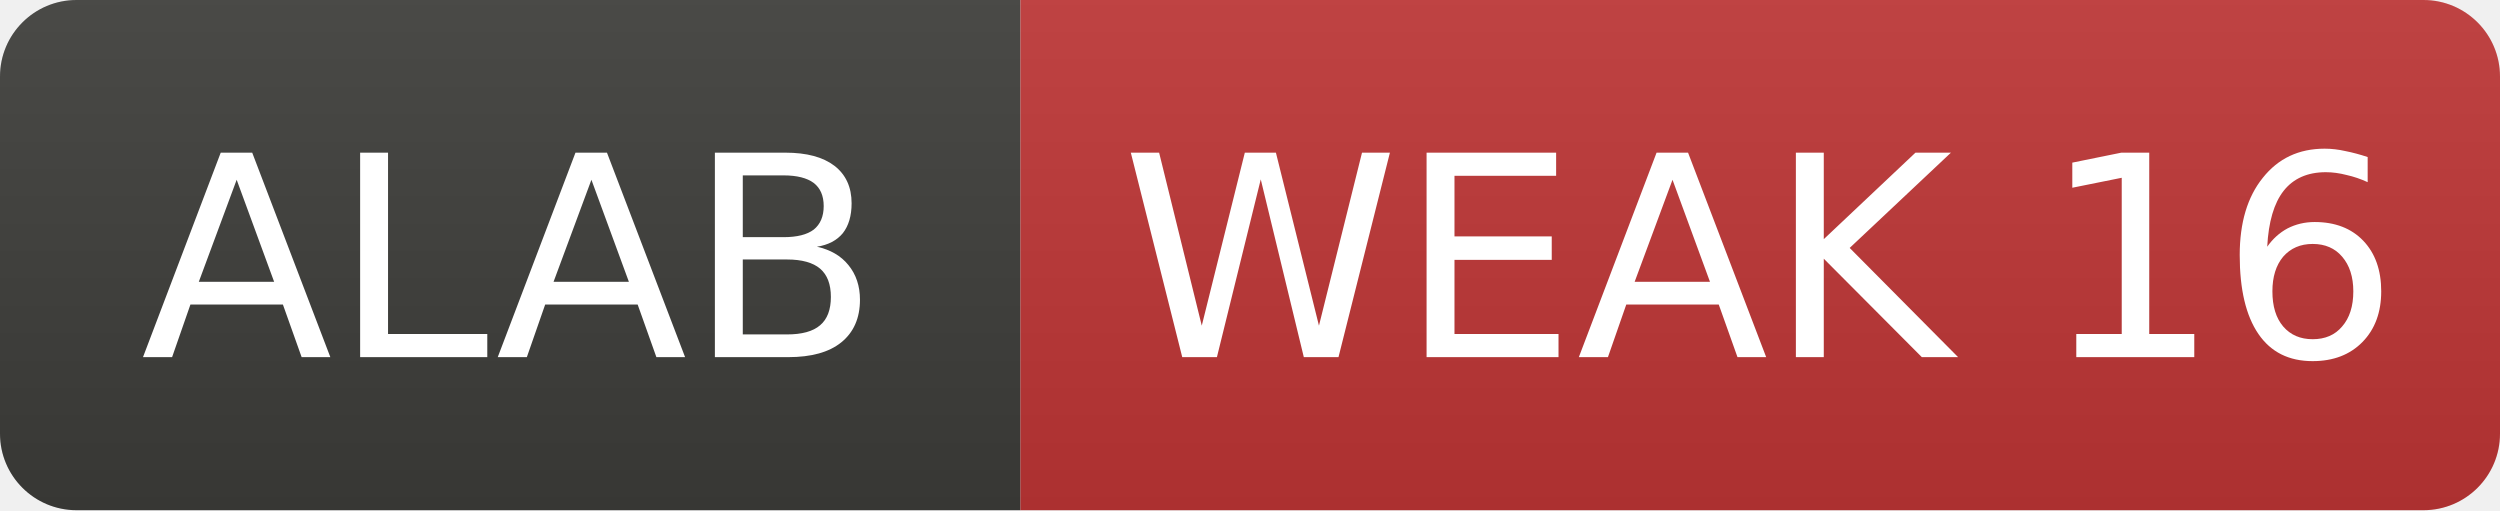
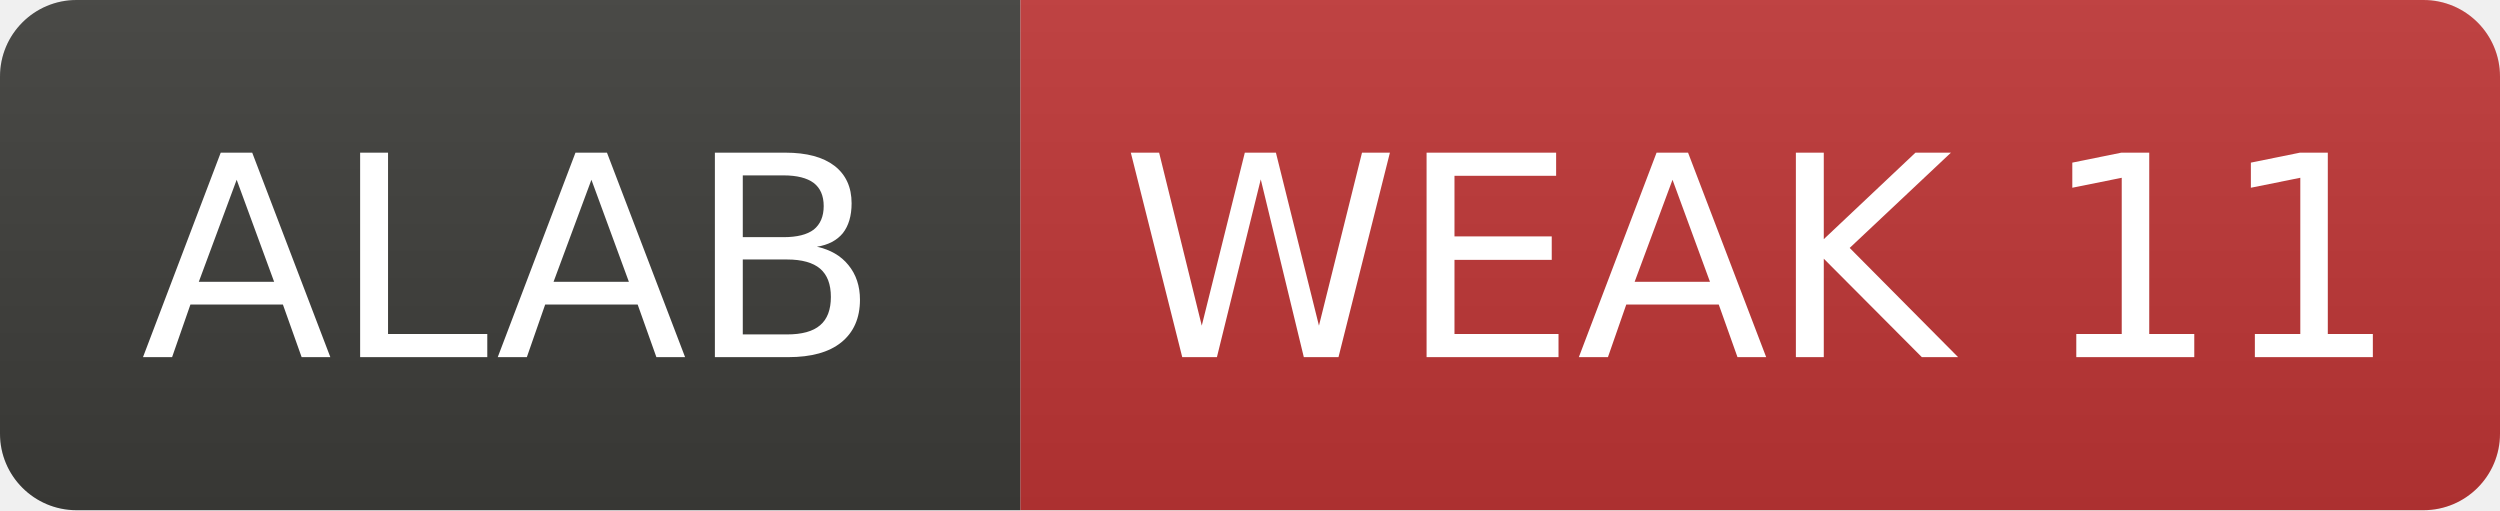
- <svg xmlns="http://www.w3.org/2000/svg" width="98" height="20" role="img" aria-label="ALAB: WEAK 16">
+ <svg xmlns="http://www.w3.org/2000/svg" width="98" height="20" role="img" aria-label="ALAB: WEAK 11">
  <linearGradient id="s" x2="0" y2="100%">
    <stop offset="0" stop-color="#bbb" stop-opacity=".1" />
    <stop offset="1" stop-opacity=".1" />
  </linearGradient>
  <clipPath id="r">
    <rect width="98" height="20" rx="3" fill="#fff" />
  </clipPath>
  <g clip-path="url(#r)">
    <rect width="40" height="20" fill="#3d3d3a" />
    <rect x="40" width="58" height="20" fill="#c03636" />
    <rect width="98" height="20" fill="url(#s)" />
  </g>
  <g fill="#fff" text-anchor="middle" font-family="Verdana,Geneva,DejaVu Sans,sans-serif" font-size="11">
    <text x="20.0" y="14">ALAB</text>
-     <text x="69.0" y="14">WEAK 16</text>
+     <text x="69.0" y="14">WEAK 11</text>
  </g>
</svg>
